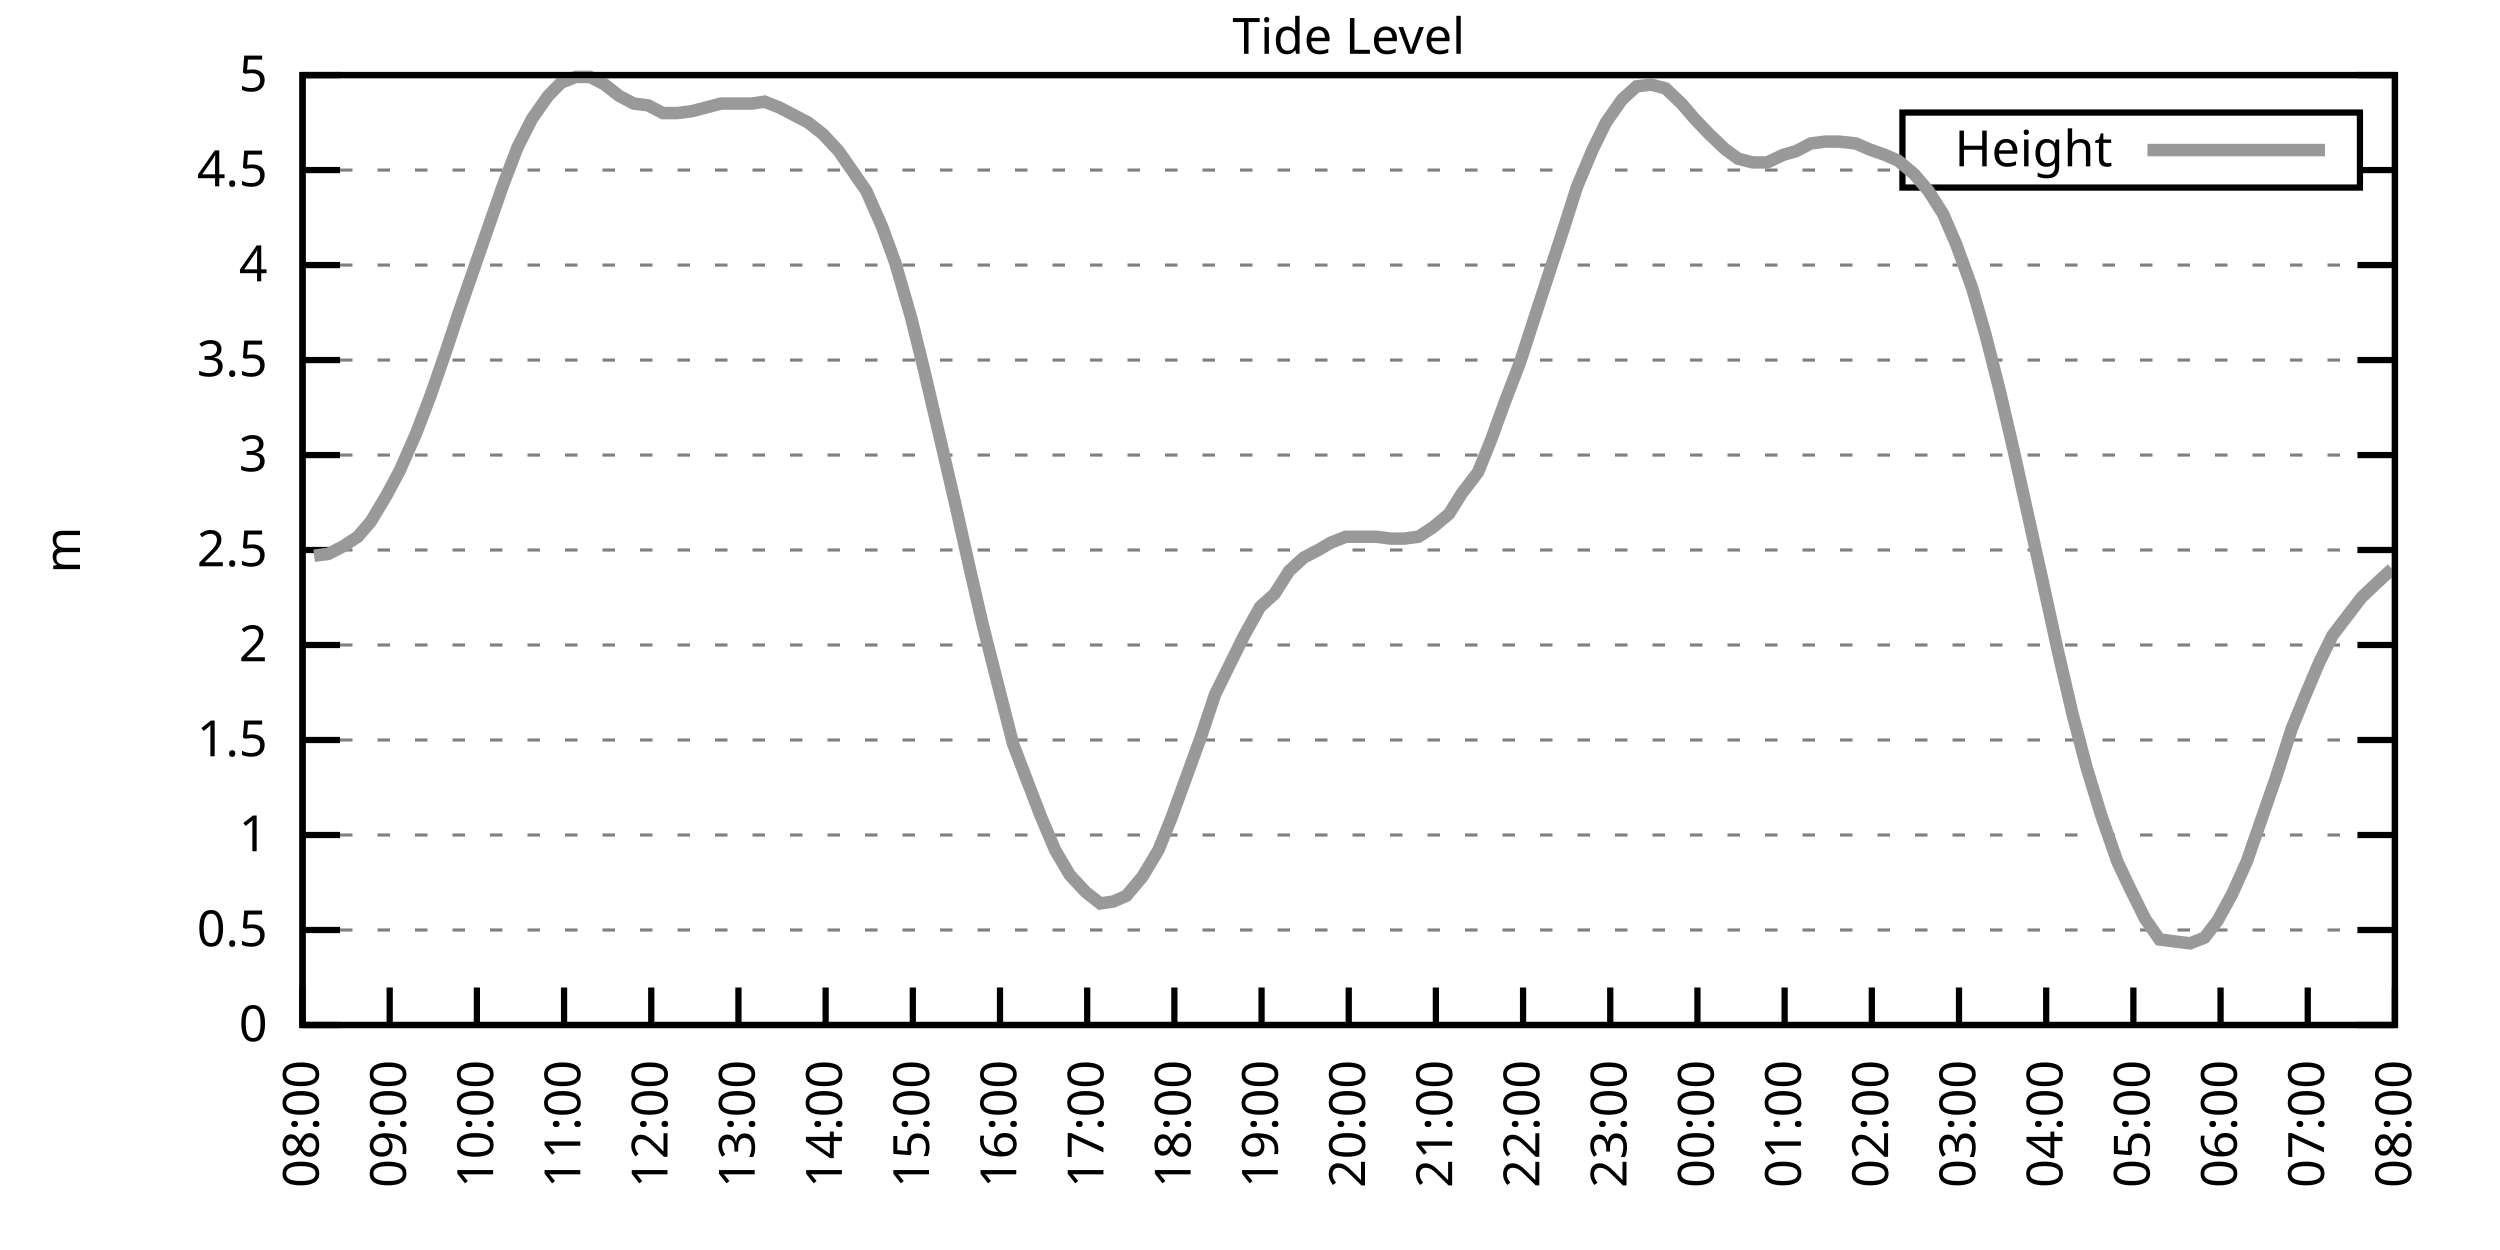
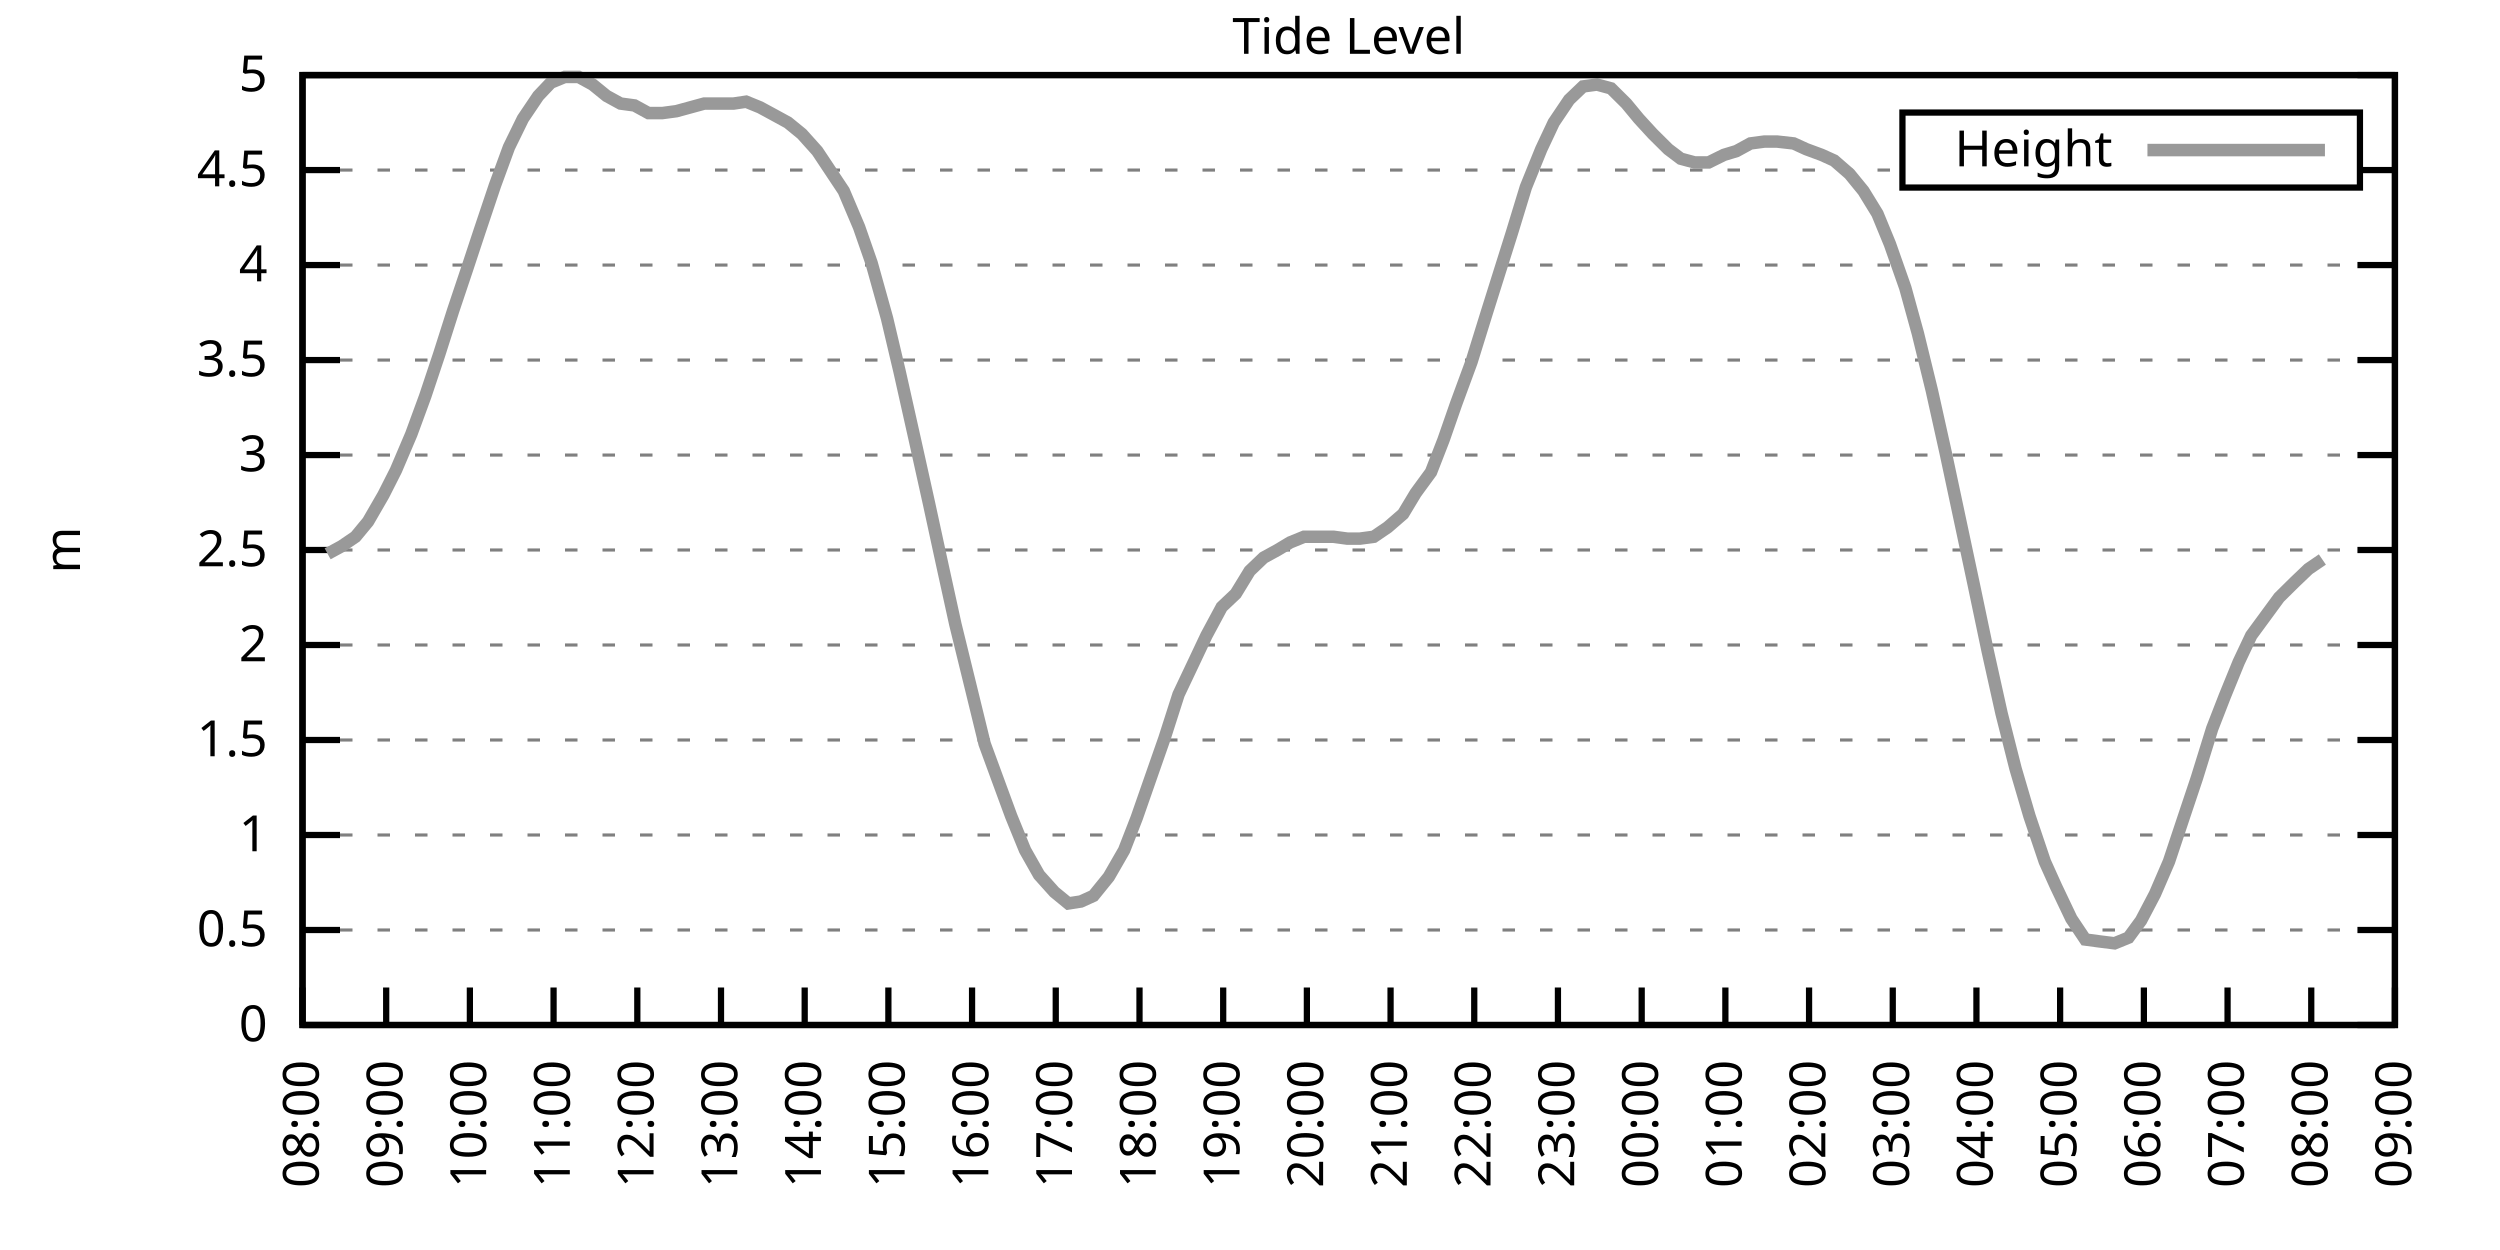
<svg xmlns="http://www.w3.org/2000/svg" xmlns:xlink="http://www.w3.org/1999/xlink" width="400" height="200" viewBox="0 0 400 200">
  <g id="gnuplot_canvas">
    <rect x="0" y="0" width="400" height="200" fill="none" />
    <defs>
      <circle id="gpDot" r="0.5" stroke-width="0.5" stroke="currentColor" />
      <path id="gpPt0" stroke-width="0.333" stroke="currentColor" d="M-1,0 h2 M0,-1 v2" />
      <path id="gpPt1" stroke-width="0.333" stroke="currentColor" d="M-1,-1 L1,1 M1,-1 L-1,1" />
      <path id="gpPt2" stroke-width="0.333" stroke="currentColor" d="M-1,0 L1,0 M0,-1 L0,1 M-1,-1 L1,1 M-1,1 L1,-1" />
      <rect id="gpPt3" stroke-width="0.333" stroke="currentColor" x="-1" y="-1" width="2" height="2" />
      <rect id="gpPt4" stroke-width="0.333" stroke="currentColor" fill="currentColor" x="-1" y="-1" width="2" height="2" />
      <circle id="gpPt5" stroke-width="0.333" stroke="currentColor" cx="0" cy="0" r="1" />
      <use xlink:href="#gpPt5" id="gpPt6" fill="currentColor" stroke="none" />
      <path id="gpPt7" stroke-width="0.333" stroke="currentColor" d="M0,-1.33 L-1.33,0.67 L1.33,0.67 z" />
      <use xlink:href="#gpPt7" id="gpPt8" fill="currentColor" stroke="none" />
      <use xlink:href="#gpPt7" id="gpPt9" stroke="currentColor" transform="rotate(180)" />
      <use xlink:href="#gpPt9" id="gpPt10" fill="currentColor" stroke="none" />
      <use xlink:href="#gpPt3" id="gpPt11" stroke="currentColor" transform="rotate(45)" />
      <use xlink:href="#gpPt11" id="gpPt12" fill="currentColor" stroke="none" />
      <path id="gpPt13" stroke-width="0.333" stroke="currentColor" d="M0,1.330 L1.265,0.411 L0.782,-1.067 L-0.782,-1.076 L-1.265,0.411 z" />
      <use xlink:href="#gpPt13" id="gpPt14" fill="currentColor" stroke="none" />
      <filter id="textbox" filterUnits="objectBoundingBox" x="0" y="0" height="1" width="1">
        <feFlood flood-color="white" flood-opacity="1" result="bgnd" />
        <feComposite in="SourceGraphic" in2="bgnd" operator="atop" />
      </filter>
      <filter id="greybox" filterUnits="objectBoundingBox" x="0" y="0" height="1" width="1">
        <feFlood flood-color="lightgrey" flood-opacity="1" result="grey" />
        <feComposite in="SourceGraphic" in2="grey" operator="atop" />
      </filter>
    </defs>
    <g fill="none" color="white" stroke="currentColor" stroke-width="1.00" stroke-linecap="butt" stroke-linejoin="miter">
</g>
    <g fill="none" color="black" stroke="currentColor" stroke-width="1.00" stroke-linecap="butt" stroke-linejoin="miter">
      <g stroke="none" shape-rendering="crispEdges">
        <polygon fill="rgb(255, 255, 255)" points="48.40,164.00 383.18,164.00 383.18,12.02 48.40,12.02 " />
      </g>
    </g>
    <g fill="none" color="black" stroke="currentColor" stroke-width="1.00" stroke-linecap="butt" stroke-linejoin="miter">
</g>
    <g fill="none" color="black" stroke="black" stroke-width="0.50" stroke-linecap="butt" stroke-linejoin="miter">
</g>
    <g fill="none" color="gray" stroke="currentColor" stroke-width="0.50" stroke-linecap="butt" stroke-linejoin="miter">
      <path stroke="gray" stroke-dasharray="2,4" class="gridline" d="M48.40,164.00 L383.19,164.00  " />
    </g>
    <g fill="none" color="gray" stroke="gray" stroke-width="1.00" stroke-linecap="butt" stroke-linejoin="miter">
</g>
    <g fill="none" color="black" stroke="currentColor" stroke-width="1.00" stroke-linecap="butt" stroke-linejoin="miter">
      <path stroke="black" d="M48.40,164.00 L54.40,164.00 M383.19,164.00 L377.19,164.00  " />
      <g transform="translate(42.80,166.60)" stroke="none" fill="black" font-family="Sans" font-size="8.00" text-anchor="end">
        <text>
          <tspan font-family="Sans"> 0</tspan>
        </text>
      </g>
    </g>
    <g fill="none" color="black" stroke="currentColor" stroke-width="1.00" stroke-linecap="butt" stroke-linejoin="miter">
</g>
    <g fill="none" color="black" stroke="black" stroke-width="0.50" stroke-linecap="butt" stroke-linejoin="miter">
</g>
    <g fill="none" color="gray" stroke="currentColor" stroke-width="0.50" stroke-linecap="butt" stroke-linejoin="miter">
      <path stroke="gray" stroke-dasharray="2,4" class="gridline" d="M48.40,148.80 L383.19,148.80  " />
    </g>
    <g fill="none" color="gray" stroke="gray" stroke-width="1.00" stroke-linecap="butt" stroke-linejoin="miter">
</g>
    <g fill="none" color="black" stroke="currentColor" stroke-width="1.00" stroke-linecap="butt" stroke-linejoin="miter">
      <path stroke="black" d="M48.40,148.80 L54.40,148.80 M383.19,148.80 L377.19,148.80  " />
      <g transform="translate(42.80,151.40)" stroke="none" fill="black" font-family="Sans" font-size="8.00" text-anchor="end">
        <text>
          <tspan font-family="Sans"> 0.5</tspan>
        </text>
      </g>
    </g>
    <g fill="none" color="black" stroke="currentColor" stroke-width="1.00" stroke-linecap="butt" stroke-linejoin="miter">
</g>
    <g fill="none" color="black" stroke="black" stroke-width="0.50" stroke-linecap="butt" stroke-linejoin="miter">
</g>
    <g fill="none" color="gray" stroke="currentColor" stroke-width="0.50" stroke-linecap="butt" stroke-linejoin="miter">
      <path stroke="gray" stroke-dasharray="2,4" class="gridline" d="M48.40,133.60 L383.19,133.60  " />
    </g>
    <g fill="none" color="gray" stroke="gray" stroke-width="1.00" stroke-linecap="butt" stroke-linejoin="miter">
</g>
    <g fill="none" color="black" stroke="currentColor" stroke-width="1.00" stroke-linecap="butt" stroke-linejoin="miter">
      <path stroke="black" d="M48.40,133.60 L54.40,133.60 M383.19,133.60 L377.19,133.60  " />
      <g transform="translate(42.80,136.20)" stroke="none" fill="black" font-family="Sans" font-size="8.00" text-anchor="end">
        <text>
          <tspan font-family="Sans"> 1</tspan>
        </text>
      </g>
    </g>
    <g fill="none" color="black" stroke="currentColor" stroke-width="1.00" stroke-linecap="butt" stroke-linejoin="miter">
</g>
    <g fill="none" color="black" stroke="black" stroke-width="0.50" stroke-linecap="butt" stroke-linejoin="miter">
</g>
    <g fill="none" color="gray" stroke="currentColor" stroke-width="0.50" stroke-linecap="butt" stroke-linejoin="miter">
      <path stroke="gray" stroke-dasharray="2,4" class="gridline" d="M48.40,118.40 L383.19,118.40  " />
    </g>
    <g fill="none" color="gray" stroke="gray" stroke-width="1.00" stroke-linecap="butt" stroke-linejoin="miter">
</g>
    <g fill="none" color="black" stroke="currentColor" stroke-width="1.00" stroke-linecap="butt" stroke-linejoin="miter">
      <path stroke="black" d="M48.40,118.40 L54.40,118.40 M383.19,118.40 L377.19,118.40  " />
      <g transform="translate(42.80,121.00)" stroke="none" fill="black" font-family="Sans" font-size="8.00" text-anchor="end">
        <text>
          <tspan font-family="Sans"> 1.5</tspan>
        </text>
      </g>
    </g>
    <g fill="none" color="black" stroke="currentColor" stroke-width="1.00" stroke-linecap="butt" stroke-linejoin="miter">
</g>
    <g fill="none" color="black" stroke="black" stroke-width="0.50" stroke-linecap="butt" stroke-linejoin="miter">
</g>
    <g fill="none" color="gray" stroke="currentColor" stroke-width="0.50" stroke-linecap="butt" stroke-linejoin="miter">
      <path stroke="gray" stroke-dasharray="2,4" class="gridline" d="M48.40,103.20 L383.19,103.20  " />
    </g>
    <g fill="none" color="gray" stroke="gray" stroke-width="1.00" stroke-linecap="butt" stroke-linejoin="miter">
</g>
    <g fill="none" color="black" stroke="currentColor" stroke-width="1.00" stroke-linecap="butt" stroke-linejoin="miter">
      <path stroke="black" d="M48.40,103.20 L54.40,103.20 M383.19,103.20 L377.19,103.20  " />
      <g transform="translate(42.80,105.80)" stroke="none" fill="black" font-family="Sans" font-size="8.00" text-anchor="end">
        <text>
          <tspan font-family="Sans"> 2</tspan>
        </text>
      </g>
    </g>
    <g fill="none" color="black" stroke="currentColor" stroke-width="1.00" stroke-linecap="butt" stroke-linejoin="miter">
</g>
    <g fill="none" color="black" stroke="black" stroke-width="0.50" stroke-linecap="butt" stroke-linejoin="miter">
</g>
    <g fill="none" color="gray" stroke="currentColor" stroke-width="0.50" stroke-linecap="butt" stroke-linejoin="miter">
      <path stroke="gray" stroke-dasharray="2,4" class="gridline" d="M48.40,88.00 L383.19,88.00  " />
    </g>
    <g fill="none" color="gray" stroke="gray" stroke-width="1.00" stroke-linecap="butt" stroke-linejoin="miter">
</g>
    <g fill="none" color="black" stroke="currentColor" stroke-width="1.00" stroke-linecap="butt" stroke-linejoin="miter">
      <path stroke="black" d="M48.40,88.00 L54.40,88.00 M383.19,88.00 L377.19,88.00  " />
      <g transform="translate(42.80,90.60)" stroke="none" fill="black" font-family="Sans" font-size="8.00" text-anchor="end">
        <text>
          <tspan font-family="Sans"> 2.5</tspan>
        </text>
      </g>
    </g>
    <g fill="none" color="black" stroke="currentColor" stroke-width="1.00" stroke-linecap="butt" stroke-linejoin="miter">
</g>
    <g fill="none" color="black" stroke="black" stroke-width="0.50" stroke-linecap="butt" stroke-linejoin="miter">
</g>
    <g fill="none" color="gray" stroke="currentColor" stroke-width="0.50" stroke-linecap="butt" stroke-linejoin="miter">
      <path stroke="gray" stroke-dasharray="2,4" class="gridline" d="M48.40,72.81 L383.19,72.81  " />
    </g>
    <g fill="none" color="gray" stroke="gray" stroke-width="1.00" stroke-linecap="butt" stroke-linejoin="miter">
</g>
    <g fill="none" color="black" stroke="currentColor" stroke-width="1.00" stroke-linecap="butt" stroke-linejoin="miter">
      <path stroke="black" d="M48.40,72.81 L54.40,72.81 M383.19,72.81 L377.19,72.81  " />
      <g transform="translate(42.80,75.41)" stroke="none" fill="black" font-family="Sans" font-size="8.00" text-anchor="end">
        <text>
          <tspan font-family="Sans"> 3</tspan>
        </text>
      </g>
    </g>
    <g fill="none" color="black" stroke="currentColor" stroke-width="1.00" stroke-linecap="butt" stroke-linejoin="miter">
</g>
    <g fill="none" color="black" stroke="black" stroke-width="0.50" stroke-linecap="butt" stroke-linejoin="miter">
</g>
    <g fill="none" color="gray" stroke="currentColor" stroke-width="0.50" stroke-linecap="butt" stroke-linejoin="miter">
      <path stroke="gray" stroke-dasharray="2,4" class="gridline" d="M48.40,57.61 L383.19,57.61  " />
    </g>
    <g fill="none" color="gray" stroke="gray" stroke-width="1.00" stroke-linecap="butt" stroke-linejoin="miter">
</g>
    <g fill="none" color="black" stroke="currentColor" stroke-width="1.00" stroke-linecap="butt" stroke-linejoin="miter">
      <path stroke="black" d="M48.40,57.61 L54.40,57.61 M383.19,57.61 L377.19,57.61  " />
      <g transform="translate(42.80,60.21)" stroke="none" fill="black" font-family="Sans" font-size="8.00" text-anchor="end">
        <text>
          <tspan font-family="Sans"> 3.5</tspan>
        </text>
      </g>
    </g>
    <g fill="none" color="black" stroke="currentColor" stroke-width="1.00" stroke-linecap="butt" stroke-linejoin="miter">
</g>
    <g fill="none" color="black" stroke="black" stroke-width="0.50" stroke-linecap="butt" stroke-linejoin="miter">
</g>
    <g fill="none" color="gray" stroke="currentColor" stroke-width="0.50" stroke-linecap="butt" stroke-linejoin="miter">
      <path stroke="gray" stroke-dasharray="2,4" class="gridline" d="M48.40,42.41 L383.19,42.41  " />
    </g>
    <g fill="none" color="gray" stroke="gray" stroke-width="1.00" stroke-linecap="butt" stroke-linejoin="miter">
</g>
    <g fill="none" color="black" stroke="currentColor" stroke-width="1.00" stroke-linecap="butt" stroke-linejoin="miter">
      <path stroke="black" d="M48.40,42.41 L54.40,42.41 M383.19,42.41 L377.19,42.41  " />
      <g transform="translate(42.80,45.01)" stroke="none" fill="black" font-family="Sans" font-size="8.00" text-anchor="end">
        <text>
          <tspan font-family="Sans"> 4</tspan>
        </text>
      </g>
    </g>
    <g fill="none" color="black" stroke="currentColor" stroke-width="1.00" stroke-linecap="butt" stroke-linejoin="miter">
</g>
    <g fill="none" color="black" stroke="black" stroke-width="0.50" stroke-linecap="butt" stroke-linejoin="miter">
</g>
    <g fill="none" color="gray" stroke="currentColor" stroke-width="0.50" stroke-linecap="butt" stroke-linejoin="miter">
      <path stroke="gray" stroke-dasharray="2,4" class="gridline" d="M48.40,27.21 L304.39,27.21 M377.59,27.21 L383.19,27.21  " />
    </g>
    <g fill="none" color="gray" stroke="gray" stroke-width="1.00" stroke-linecap="butt" stroke-linejoin="miter">
</g>
    <g fill="none" color="black" stroke="currentColor" stroke-width="1.00" stroke-linecap="butt" stroke-linejoin="miter">
      <path stroke="black" d="M48.40,27.21 L54.40,27.21 M383.19,27.21 L377.19,27.21  " />
      <g transform="translate(42.80,29.81)" stroke="none" fill="black" font-family="Sans" font-size="8.00" text-anchor="end">
        <text>
          <tspan font-family="Sans"> 4.5</tspan>
        </text>
      </g>
    </g>
    <g fill="none" color="black" stroke="currentColor" stroke-width="1.00" stroke-linecap="butt" stroke-linejoin="miter">
</g>
    <g fill="none" color="black" stroke="black" stroke-width="0.50" stroke-linecap="butt" stroke-linejoin="miter">
</g>
    <g fill="none" color="gray" stroke="currentColor" stroke-width="0.50" stroke-linecap="butt" stroke-linejoin="miter">
      <path stroke="gray" stroke-dasharray="2,4" class="gridline" d="M48.40,12.01 L383.19,12.01  " />
    </g>
    <g fill="none" color="gray" stroke="gray" stroke-width="1.00" stroke-linecap="butt" stroke-linejoin="miter">
</g>
    <g fill="none" color="black" stroke="currentColor" stroke-width="1.00" stroke-linecap="butt" stroke-linejoin="miter">
      <path stroke="black" d="M48.40,12.01 L54.40,12.01 M383.19,12.01 L377.19,12.01  " />
      <g transform="translate(42.80,14.61)" stroke="none" fill="black" font-family="Sans" font-size="8.00" text-anchor="end">
        <text>
          <tspan font-family="Sans"> 5</tspan>
        </text>
      </g>
    </g>
    <g fill="none" color="black" stroke="currentColor" stroke-width="1.00" stroke-linecap="butt" stroke-linejoin="miter">
      <path stroke="black" d="M48.40,164.00 L48.40,158.00  " />
      <g transform="translate(51.00,169.60) rotate(270.00)" stroke="none" fill="black" font-family="Sans" font-size="8.00" text-anchor="end">
        <text>
          <tspan font-family="Sans">08:00</tspan>
        </text>
      </g>
    </g>
    <g fill="none" color="black" stroke="currentColor" stroke-width="1.00" stroke-linecap="butt" stroke-linejoin="miter">
-       <path stroke="black" d="M62.35,164.00 L62.35,158.00  " />
-       <g transform="translate(64.95,169.60) rotate(270.00)" stroke="none" fill="black" font-family="Sans" font-size="8.00" text-anchor="end">
+       <path stroke="black" d="M61.79,164.00 L61.79,158.00  " />
+       <g transform="translate(64.39,169.60) rotate(270.00)" stroke="none" fill="black" font-family="Sans" font-size="8.00" text-anchor="end">
        <text>
          <tspan font-family="Sans">09:00</tspan>
        </text>
      </g>
    </g>
    <g fill="none" color="black" stroke="currentColor" stroke-width="1.00" stroke-linecap="butt" stroke-linejoin="miter">
-       <path stroke="black" d="M76.30,164.00 L76.30,158.00  " />
-       <g transform="translate(78.90,169.60) rotate(270.00)" stroke="none" fill="black" font-family="Sans" font-size="8.00" text-anchor="end">
+       <path stroke="black" d="M75.18,164.00 L75.18,158.00  " />
+       <g transform="translate(77.78,169.60) rotate(270.00)" stroke="none" fill="black" font-family="Sans" font-size="8.00" text-anchor="end">
        <text>
          <tspan font-family="Sans">10:00</tspan>
        </text>
      </g>
    </g>
    <g fill="none" color="black" stroke="currentColor" stroke-width="1.00" stroke-linecap="butt" stroke-linejoin="miter">
-       <path stroke="black" d="M90.25,164.00 L90.25,158.00  " />
-       <g transform="translate(92.85,169.60) rotate(270.00)" stroke="none" fill="black" font-family="Sans" font-size="8.00" text-anchor="end">
+       <path stroke="black" d="M88.57,164.00 L88.57,158.00  " />
+       <g transform="translate(91.17,169.60) rotate(270.00)" stroke="none" fill="black" font-family="Sans" font-size="8.00" text-anchor="end">
        <text>
          <tspan font-family="Sans">11:00</tspan>
        </text>
      </g>
    </g>
    <g fill="none" color="black" stroke="currentColor" stroke-width="1.00" stroke-linecap="butt" stroke-linejoin="miter">
-       <path stroke="black" d="M104.20,164.00 L104.20,158.00  " />
-       <g transform="translate(106.80,169.60) rotate(270.00)" stroke="none" fill="black" font-family="Sans" font-size="8.00" text-anchor="end">
+       <path stroke="black" d="M101.97,164.00 L101.97,158.00  " />
+       <g transform="translate(104.57,169.60) rotate(270.00)" stroke="none" fill="black" font-family="Sans" font-size="8.00" text-anchor="end">
        <text>
          <tspan font-family="Sans">12:00</tspan>
        </text>
      </g>
    </g>
    <g fill="none" color="black" stroke="currentColor" stroke-width="1.00" stroke-linecap="butt" stroke-linejoin="miter">
-       <path stroke="black" d="M118.15,164.00 L118.15,158.00  " />
-       <g transform="translate(120.75,169.60) rotate(270.00)" stroke="none" fill="black" font-family="Sans" font-size="8.00" text-anchor="end">
+       <path stroke="black" d="M115.36,164.00 L115.36,158.00  " />
+       <g transform="translate(117.96,169.60) rotate(270.00)" stroke="none" fill="black" font-family="Sans" font-size="8.00" text-anchor="end">
        <text>
          <tspan font-family="Sans">13:00</tspan>
        </text>
      </g>
    </g>
    <g fill="none" color="black" stroke="currentColor" stroke-width="1.00" stroke-linecap="butt" stroke-linejoin="miter">
-       <path stroke="black" d="M132.10,164.00 L132.10,158.00  " />
-       <g transform="translate(134.70,169.60) rotate(270.00)" stroke="none" fill="black" font-family="Sans" font-size="8.00" text-anchor="end">
+       <path stroke="black" d="M128.75,164.00 L128.75,158.00  " />
+       <g transform="translate(131.35,169.60) rotate(270.00)" stroke="none" fill="black" font-family="Sans" font-size="8.00" text-anchor="end">
        <text>
          <tspan font-family="Sans">14:00</tspan>
        </text>
      </g>
    </g>
    <g fill="none" color="black" stroke="currentColor" stroke-width="1.00" stroke-linecap="butt" stroke-linejoin="miter">
-       <path stroke="black" d="M146.05,164.00 L146.05,158.00  " />
-       <g transform="translate(148.65,169.60) rotate(270.00)" stroke="none" fill="black" font-family="Sans" font-size="8.00" text-anchor="end">
+       <path stroke="black" d="M142.14,164.00 L142.14,158.00  " />
+       <g transform="translate(144.74,169.60) rotate(270.00)" stroke="none" fill="black" font-family="Sans" font-size="8.00" text-anchor="end">
        <text>
          <tspan font-family="Sans">15:00</tspan>
        </text>
      </g>
    </g>
    <g fill="none" color="black" stroke="currentColor" stroke-width="1.00" stroke-linecap="butt" stroke-linejoin="miter">
-       <path stroke="black" d="M160.00,164.00 L160.00,158.00  " />
-       <g transform="translate(162.60,169.60) rotate(270.00)" stroke="none" fill="black" font-family="Sans" font-size="8.00" text-anchor="end">
+       <path stroke="black" d="M155.53,164.00 L155.53,158.00  " />
+       <g transform="translate(158.13,169.60) rotate(270.00)" stroke="none" fill="black" font-family="Sans" font-size="8.00" text-anchor="end">
        <text>
          <tspan font-family="Sans">16:00</tspan>
        </text>
      </g>
    </g>
    <g fill="none" color="black" stroke="currentColor" stroke-width="1.00" stroke-linecap="butt" stroke-linejoin="miter">
-       <path stroke="black" d="M173.95,164.00 L173.95,158.00  " />
-       <g transform="translate(176.55,169.60) rotate(270.00)" stroke="none" fill="black" font-family="Sans" font-size="8.00" text-anchor="end">
+       <path stroke="black" d="M168.92,164.00 L168.92,158.00  " />
+       <g transform="translate(171.52,169.60) rotate(270.00)" stroke="none" fill="black" font-family="Sans" font-size="8.00" text-anchor="end">
        <text>
          <tspan font-family="Sans">17:00</tspan>
        </text>
      </g>
    </g>
    <g fill="none" color="black" stroke="currentColor" stroke-width="1.00" stroke-linecap="butt" stroke-linejoin="miter">
-       <path stroke="black" d="M187.90,164.00 L187.90,158.00  " />
-       <g transform="translate(190.50,169.60) rotate(270.00)" stroke="none" fill="black" font-family="Sans" font-size="8.00" text-anchor="end">
+       <path stroke="black" d="M182.32,164.00 L182.32,158.00  " />
+       <g transform="translate(184.92,169.60) rotate(270.00)" stroke="none" fill="black" font-family="Sans" font-size="8.00" text-anchor="end">
        <text>
          <tspan font-family="Sans">18:00</tspan>
        </text>
      </g>
    </g>
    <g fill="none" color="black" stroke="currentColor" stroke-width="1.00" stroke-linecap="butt" stroke-linejoin="miter">
-       <path stroke="black" d="M201.85,164.00 L201.85,158.00  " />
-       <g transform="translate(204.45,169.60) rotate(270.00)" stroke="none" fill="black" font-family="Sans" font-size="8.00" text-anchor="end">
+       <path stroke="black" d="M195.71,164.00 L195.71,158.00  " />
+       <g transform="translate(198.31,169.60) rotate(270.00)" stroke="none" fill="black" font-family="Sans" font-size="8.00" text-anchor="end">
        <text>
          <tspan font-family="Sans">19:00</tspan>
        </text>
      </g>
    </g>
    <g fill="none" color="black" stroke="currentColor" stroke-width="1.00" stroke-linecap="butt" stroke-linejoin="miter">
-       <path stroke="black" d="M215.80,164.00 L215.80,158.00  " />
-       <g transform="translate(218.40,169.60) rotate(270.00)" stroke="none" fill="black" font-family="Sans" font-size="8.00" text-anchor="end">
+       <path stroke="black" d="M209.10,164.00 L209.10,158.00  " />
+       <g transform="translate(211.70,169.60) rotate(270.00)" stroke="none" fill="black" font-family="Sans" font-size="8.00" text-anchor="end">
        <text>
          <tspan font-family="Sans">20:00</tspan>
        </text>
      </g>
    </g>
    <g fill="none" color="black" stroke="currentColor" stroke-width="1.00" stroke-linecap="butt" stroke-linejoin="miter">
-       <path stroke="black" d="M229.74,164.00 L229.74,158.00  " />
-       <g transform="translate(232.34,169.60) rotate(270.00)" stroke="none" fill="black" font-family="Sans" font-size="8.00" text-anchor="end">
+       <path stroke="black" d="M222.49,164.00 L222.49,158.00  " />
+       <g transform="translate(225.09,169.60) rotate(270.00)" stroke="none" fill="black" font-family="Sans" font-size="8.00" text-anchor="end">
        <text>
          <tspan font-family="Sans">21:00</tspan>
        </text>
      </g>
    </g>
    <g fill="none" color="black" stroke="currentColor" stroke-width="1.00" stroke-linecap="butt" stroke-linejoin="miter">
-       <path stroke="black" d="M243.69,164.00 L243.69,158.00  " />
-       <g transform="translate(246.29,169.60) rotate(270.00)" stroke="none" fill="black" font-family="Sans" font-size="8.00" text-anchor="end">
+       <path stroke="black" d="M235.88,164.00 L235.88,158.00  " />
+       <g transform="translate(238.48,169.60) rotate(270.00)" stroke="none" fill="black" font-family="Sans" font-size="8.00" text-anchor="end">
        <text>
          <tspan font-family="Sans">22:00</tspan>
        </text>
      </g>
    </g>
    <g fill="none" color="black" stroke="currentColor" stroke-width="1.00" stroke-linecap="butt" stroke-linejoin="miter">
-       <path stroke="black" d="M257.64,164.00 L257.64,158.00  " />
-       <g transform="translate(260.24,169.60) rotate(270.00)" stroke="none" fill="black" font-family="Sans" font-size="8.00" text-anchor="end">
+       <path stroke="black" d="M249.27,164.00 L249.27,158.00  " />
+       <g transform="translate(251.87,169.60) rotate(270.00)" stroke="none" fill="black" font-family="Sans" font-size="8.00" text-anchor="end">
        <text>
          <tspan font-family="Sans">23:00</tspan>
        </text>
      </g>
    </g>
    <g fill="none" color="black" stroke="currentColor" stroke-width="1.00" stroke-linecap="butt" stroke-linejoin="miter">
-       <path stroke="black" d="M271.59,164.00 L271.59,158.00  " />
-       <g transform="translate(274.19,169.60) rotate(270.00)" stroke="none" fill="black" font-family="Sans" font-size="8.00" text-anchor="end">
+       <path stroke="black" d="M262.67,164.00 L262.67,158.00  " />
+       <g transform="translate(265.27,169.60) rotate(270.00)" stroke="none" fill="black" font-family="Sans" font-size="8.00" text-anchor="end">
        <text>
          <tspan font-family="Sans">00:00</tspan>
        </text>
      </g>
    </g>
    <g fill="none" color="black" stroke="currentColor" stroke-width="1.00" stroke-linecap="butt" stroke-linejoin="miter">
-       <path stroke="black" d="M285.54,164.00 L285.54,158.00  " />
-       <g transform="translate(288.14,169.60) rotate(270.00)" stroke="none" fill="black" font-family="Sans" font-size="8.00" text-anchor="end">
+       <path stroke="black" d="M276.06,164.00 L276.06,158.00  " />
+       <g transform="translate(278.66,169.60) rotate(270.00)" stroke="none" fill="black" font-family="Sans" font-size="8.00" text-anchor="end">
        <text>
          <tspan font-family="Sans">01:00</tspan>
        </text>
      </g>
    </g>
    <g fill="none" color="black" stroke="currentColor" stroke-width="1.00" stroke-linecap="butt" stroke-linejoin="miter">
-       <path stroke="black" d="M299.49,164.00 L299.49,158.00  " />
-       <g transform="translate(302.09,169.60) rotate(270.00)" stroke="none" fill="black" font-family="Sans" font-size="8.00" text-anchor="end">
+       <path stroke="black" d="M289.45,164.00 L289.45,158.00  " />
+       <g transform="translate(292.05,169.60) rotate(270.00)" stroke="none" fill="black" font-family="Sans" font-size="8.00" text-anchor="end">
        <text>
          <tspan font-family="Sans">02:00</tspan>
        </text>
      </g>
    </g>
    <g fill="none" color="black" stroke="currentColor" stroke-width="1.00" stroke-linecap="butt" stroke-linejoin="miter">
-       <path stroke="black" d="M313.44,164.00 L313.44,158.00  " />
-       <g transform="translate(316.04,169.60) rotate(270.00)" stroke="none" fill="black" font-family="Sans" font-size="8.00" text-anchor="end">
+       <path stroke="black" d="M302.84,164.00 L302.84,158.00  " />
+       <g transform="translate(305.44,169.60) rotate(270.00)" stroke="none" fill="black" font-family="Sans" font-size="8.00" text-anchor="end">
        <text>
          <tspan font-family="Sans">03:00</tspan>
        </text>
      </g>
    </g>
    <g fill="none" color="black" stroke="currentColor" stroke-width="1.00" stroke-linecap="butt" stroke-linejoin="miter">
-       <path stroke="black" d="M327.39,164.00 L327.39,158.00  " />
-       <g transform="translate(329.99,169.60) rotate(270.00)" stroke="none" fill="black" font-family="Sans" font-size="8.00" text-anchor="end">
+       <path stroke="black" d="M316.23,164.00 L316.23,158.00  " />
+       <g transform="translate(318.83,169.60) rotate(270.00)" stroke="none" fill="black" font-family="Sans" font-size="8.00" text-anchor="end">
        <text>
          <tspan font-family="Sans">04:00</tspan>
        </text>
      </g>
    </g>
    <g fill="none" color="black" stroke="currentColor" stroke-width="1.00" stroke-linecap="butt" stroke-linejoin="miter">
-       <path stroke="black" d="M341.34,164.00 L341.34,158.00  " />
-       <g transform="translate(343.94,169.60) rotate(270.00)" stroke="none" fill="black" font-family="Sans" font-size="8.00" text-anchor="end">
+       <path stroke="black" d="M329.62,164.00 L329.62,158.00  " />
+       <g transform="translate(332.22,169.60) rotate(270.00)" stroke="none" fill="black" font-family="Sans" font-size="8.00" text-anchor="end">
        <text>
          <tspan font-family="Sans">05:00</tspan>
        </text>
      </g>
    </g>
    <g fill="none" color="black" stroke="currentColor" stroke-width="1.00" stroke-linecap="butt" stroke-linejoin="miter">
-       <path stroke="black" d="M355.29,164.00 L355.29,158.00  " />
-       <g transform="translate(357.89,169.60) rotate(270.00)" stroke="none" fill="black" font-family="Sans" font-size="8.00" text-anchor="end">
+       <path stroke="black" d="M343.02,164.00 L343.02,158.00  " />
+       <g transform="translate(345.62,169.60) rotate(270.00)" stroke="none" fill="black" font-family="Sans" font-size="8.00" text-anchor="end">
        <text>
          <tspan font-family="Sans">06:00</tspan>
        </text>
      </g>
    </g>
    <g fill="none" color="black" stroke="currentColor" stroke-width="1.00" stroke-linecap="butt" stroke-linejoin="miter">
-       <path stroke="black" d="M369.24,164.00 L369.24,158.00  " />
-       <g transform="translate(371.84,169.60) rotate(270.00)" stroke="none" fill="black" font-family="Sans" font-size="8.00" text-anchor="end">
+       <path stroke="black" d="M356.41,164.00 L356.41,158.00  " />
+       <g transform="translate(359.01,169.60) rotate(270.00)" stroke="none" fill="black" font-family="Sans" font-size="8.00" text-anchor="end">
        <text>
          <tspan font-family="Sans">07:00</tspan>
+         </text>
+       </g>
+     </g>
+     <g fill="none" color="black" stroke="currentColor" stroke-width="1.00" stroke-linecap="butt" stroke-linejoin="miter">
+       <path stroke="black" d="M369.80,164.00 L369.80,158.00  " />
+       <g transform="translate(372.40,169.60) rotate(270.00)" stroke="none" fill="black" font-family="Sans" font-size="8.00" text-anchor="end">
+         <text>
+           <tspan font-family="Sans">08:00</tspan>
        </text>
      </g>
    </g>
    <g fill="none" color="black" stroke="currentColor" stroke-width="1.00" stroke-linecap="butt" stroke-linejoin="miter">
      <path stroke="black" d="M383.19,164.00 L383.19,158.00  " />
      <g transform="translate(385.79,169.60) rotate(270.00)" stroke="none" fill="black" font-family="Sans" font-size="8.00" text-anchor="end">
        <text>
-           <tspan font-family="Sans">08:00</tspan>
+           <tspan font-family="Sans">09:00</tspan>
        </text>
      </g>
    </g>
    <g fill="none" color="black" stroke="currentColor" stroke-width="1.00" stroke-linecap="butt" stroke-linejoin="miter">
</g>
    <g fill="none" color="black" stroke="currentColor" stroke-width="1.00" stroke-linecap="butt" stroke-linejoin="miter">
      <path stroke="black" d="M48.40,12.01 L48.40,164.00 L383.19,164.00 L383.19,12.01 L48.40,12.01 Z  " />
    </g>
    <g fill="none" color="black" stroke="currentColor" stroke-width="1.00" stroke-linecap="butt" stroke-linejoin="miter">
</g>
    <g fill="none" color="black" stroke="currentColor" stroke-width="1.00" stroke-linecap="butt" stroke-linejoin="miter">
      <path stroke="black" d="M304.39,30.01 L304.39,18.01 L377.59,18.01 L377.59,30.01 L304.39,30.01 Z  " />
    </g>
    <g id="Tide_level_plot_1">
      <g fill="none" color="white" stroke="black" stroke-width="2.00" stroke-linecap="butt" stroke-linejoin="miter">
</g>
      <g fill="none" color="black" stroke="currentColor" stroke-width="2.00" stroke-linecap="butt" stroke-linejoin="miter">
        <g transform="translate(337.99,26.61)" stroke="none" fill="black" font-family="Sans" font-size="8.00" text-anchor="end">
          <text>
            <tspan font-family="Sans">Height</tspan>
          </text>
        </g>
      </g>
      <g fill="none" color="black" stroke="currentColor" stroke-width="2.00" stroke-linecap="butt" stroke-linejoin="miter">
-         <path stroke="rgb(153, 153, 153)" d="M343.59,24.01 L371.99,24.01 M50.26,88.92 L52.58,88.61 L54.91,87.40 L57.23,85.88 L59.33,83.45 L61.88,79.19   L63.98,75.24 L66.53,69.46 L68.86,63.38 L71.18,56.70 L73.51,49.70 L75.83,43.02 L77.93,36.94 L80.48,29.64   L82.81,23.56 L85.13,19.00 L87.69,15.35 L89.78,13.23 L92.11,12.31 L94.43,12.31 L96.76,13.53 L99.08,15.35   L101.41,16.57 L103.73,16.87 L106.06,18.09 L108.38,18.09 L110.71,17.79 L113.03,17.18 L115.36,16.57 L117.68,16.57   L120.24,16.57 L122.33,16.27 L124.66,17.18 L126.98,18.39 L129.31,19.61 L131.63,21.43 L134.19,24.17 L138.61,30.55   L141.16,36.33 L143.26,42.10 L145.81,50.92 L147.91,59.43 L150.46,70.37 L152.79,80.41 L155.11,90.74 L157.21,99.86   L159.76,109.89 L162.09,119.01 L164.41,125.09 L166.51,130.56 L168.83,136.03 L171.16,139.99 L173.71,142.72 L176.04,144.55   L178.13,144.24 L180.22,143.33 L182.78,140.29 L185.34,136.03 L187.43,130.87 L189.76,124.48 L192.08,118.10 L194.41,111.11   L196.96,105.94 L199.06,101.68 L201.61,97.12 L203.94,95.00 L206.26,91.35 L208.59,89.22 L210.91,88.00 L213.01,86.79   L215.33,85.88 L217.89,85.88 L220.21,85.88 L222.54,86.18 L224.63,86.18 L226.95,85.88 L229.28,84.36 L231.84,82.23   L233.93,78.89 L236.49,75.54 L238.58,70.37 L240.67,64.60 L243.23,57.91 L245.79,50.01 L247.88,43.62 L249.97,37.24   L252.30,29.94 L254.85,23.87 L256.95,19.61 L259.50,15.96 L261.83,13.83 L264.15,13.53 L266.48,14.14 L269.04,16.57   L271.13,19.00 L273.45,21.43 L276.01,23.87 L278.10,25.39 L280.43,25.99 L282.75,25.99 L285.31,24.78 L287.40,24.17   L289.73,22.95 L292.05,22.65 L294.15,22.65 L296.94,22.95 L299.03,23.87 L301.58,24.78 L303.68,25.69 L306.23,27.82   L308.56,30.55 L310.88,34.20 L312.98,39.06 L315.53,46.06 L317.63,53.35 L319.95,62.47 L322.28,72.50 L324.37,81.93   L326.93,93.48 L329.25,104.12 L331.58,114.15 L333.90,122.96 L336.23,130.56 L338.78,137.86 L340.64,141.81 L343.20,146.98   L345.53,150.32 L347.85,150.62 L350.41,150.93 L352.73,150.02 L354.83,147.28 L357.15,143.03 L359.48,137.86 L361.80,131.17   L364.13,124.48 L366.68,116.58 L368.78,111.41 L371.10,105.94 L373.19,101.68 L375.52,98.64 L377.84,95.60 L380.40,93.17   L382.73,91.04  " />
+         <path stroke="rgb(153, 153, 153)" d="M343.59,24.01 L371.99,24.01 M52.42,88.61 L54.65,87.40 L56.88,85.88 L58.89,83.45 L61.35,79.19 L63.35,75.24   L65.81,69.46 L68.04,63.38 L70.27,56.70 L72.50,49.70 L74.74,43.02 L76.75,36.94 L79.20,29.64 L81.43,23.56   L83.66,19.00 L86.12,15.35 L88.13,13.23 L90.36,12.31 L92.59,12.31 L94.82,13.53 L97.06,15.35 L99.29,16.57   L101.52,16.87 L103.75,18.09 L105.98,18.09 L108.22,17.79 L110.45,17.18 L112.68,16.57 L114.91,16.57 L117.37,16.57   L119.38,16.27 L121.61,17.18 L123.84,18.39 L126.07,19.61 L128.30,21.43 L130.76,24.17 L135.00,30.55 L137.45,36.33   L139.46,42.10 L141.92,50.92 L143.93,59.43 L146.38,70.37 L148.61,80.41 L150.85,90.74 L152.85,99.86 L155.31,109.89   L157.54,119.01 L159.77,125.09 L161.78,130.56 L164.01,136.03 L166.25,139.99 L168.70,142.72 L170.93,144.55 L172.94,144.24   L174.95,143.33 L177.41,140.29 L179.86,136.03 L181.87,130.87 L184.10,124.48 L186.33,118.10 L188.57,111.11 L191.02,105.94   L193.03,101.68 L195.48,97.12 L197.72,95.00 L199.95,91.35 L202.18,89.22 L204.41,88.00 L206.42,86.79 L208.65,85.88   L211.11,85.88 L213.34,85.88 L215.57,86.18 L217.58,86.18 L219.81,85.88 L222.04,84.36 L224.50,82.23 L226.51,78.89   L228.96,75.54 L230.97,70.37 L232.98,64.60 L235.44,57.91 L237.89,50.01 L239.90,43.62 L241.91,37.24 L244.14,29.94   L246.60,23.87 L248.60,19.61 L251.06,15.96 L253.29,13.83 L255.52,13.53 L257.76,14.14 L260.21,16.57 L262.22,19.00   L264.45,21.43 L266.91,23.87 L268.92,25.39 L271.15,25.99 L273.38,25.99 L275.83,24.78 L277.84,24.17 L280.07,22.95   L282.31,22.65 L284.32,22.65 L286.99,22.95 L289.00,23.87 L291.46,24.78 L293.47,25.69 L295.92,27.82 L298.15,30.55   L300.39,34.20 L302.39,39.06 L304.85,46.06 L306.86,53.35 L309.09,62.47 L311.32,72.50 L313.33,81.93 L315.79,93.48   L318.02,104.12 L320.25,114.15 L322.48,122.96 L324.71,130.56 L327.17,137.86 L328.95,141.81 L331.41,146.98 L333.64,150.32   L335.87,150.62 L338.33,150.93 L340.56,150.02 L342.57,147.28 L344.80,143.03 L347.03,137.86 L349.26,131.17 L351.50,124.48   L353.95,116.58 L355.96,111.41 L358.19,105.94 L360.20,101.68 L362.43,98.64 L364.66,95.60 L367.12,93.17 L369.35,91.04   L371.58,89.52  " />
      </g>
    </g>
    <g fill="none" color="black" stroke="currentColor" stroke-width="2.00" stroke-linecap="butt" stroke-linejoin="miter">
</g>
    <g fill="none" color="black" stroke="black" stroke-width="1.00" stroke-linecap="butt" stroke-linejoin="miter">
</g>
    <g fill="none" color="black" stroke="currentColor" stroke-width="1.00" stroke-linecap="butt" stroke-linejoin="miter">
      <path stroke="black" d="M48.40,12.01 L48.40,164.00 L383.19,164.00 L383.19,12.01 L48.40,12.01 Z  " />
      <g transform="translate(12.80,88.01) rotate(270.00)" stroke="none" fill="black" font-family="Sans" font-size="8.00" text-anchor="middle">
        <text>
          <tspan font-family="Sans">m</tspan>
        </text>
      </g>
    </g>
    <g fill="none" color="black" stroke="currentColor" stroke-width="1.00" stroke-linecap="butt" stroke-linejoin="miter">
</g>
    <g fill="none" color="black" stroke="currentColor" stroke-width="1.00" stroke-linecap="butt" stroke-linejoin="miter">
      <g transform="translate(215.79,8.61)" stroke="none" fill="black" font-family="Sans" font-size="8.00" text-anchor="middle">
        <text>
          <tspan font-family="Sans">Tide Level</tspan>
        </text>
      </g>
    </g>
    <g fill="none" color="black" stroke="currentColor" stroke-width="1.00" stroke-linecap="butt" stroke-linejoin="miter">
</g>
  </g>
</svg>
